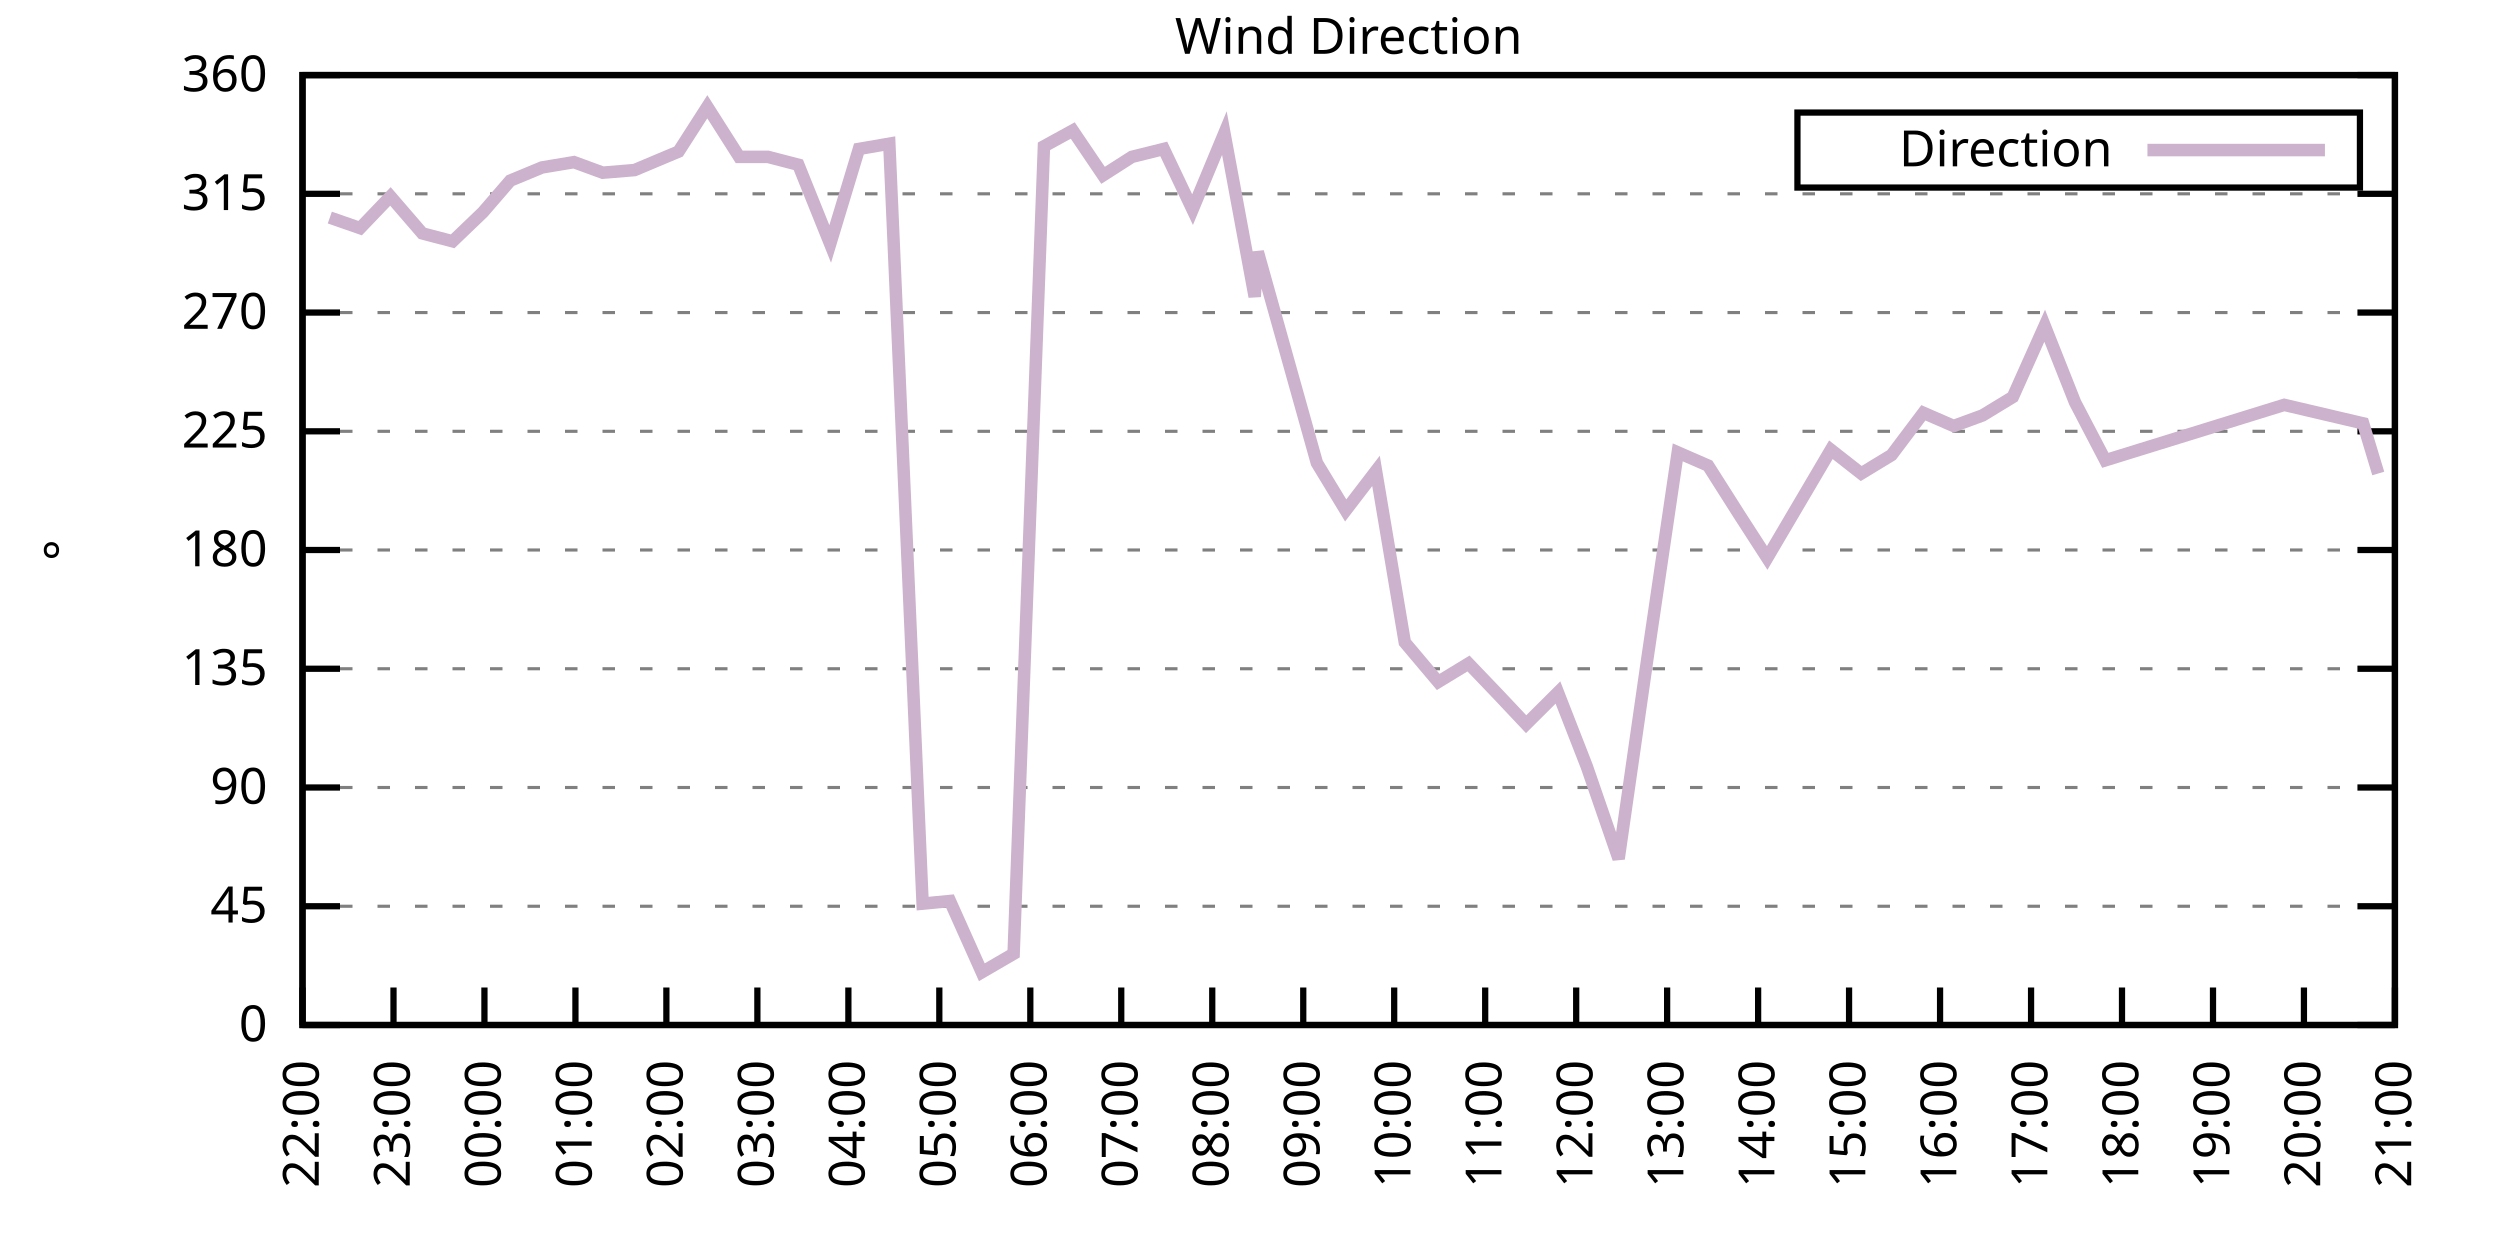
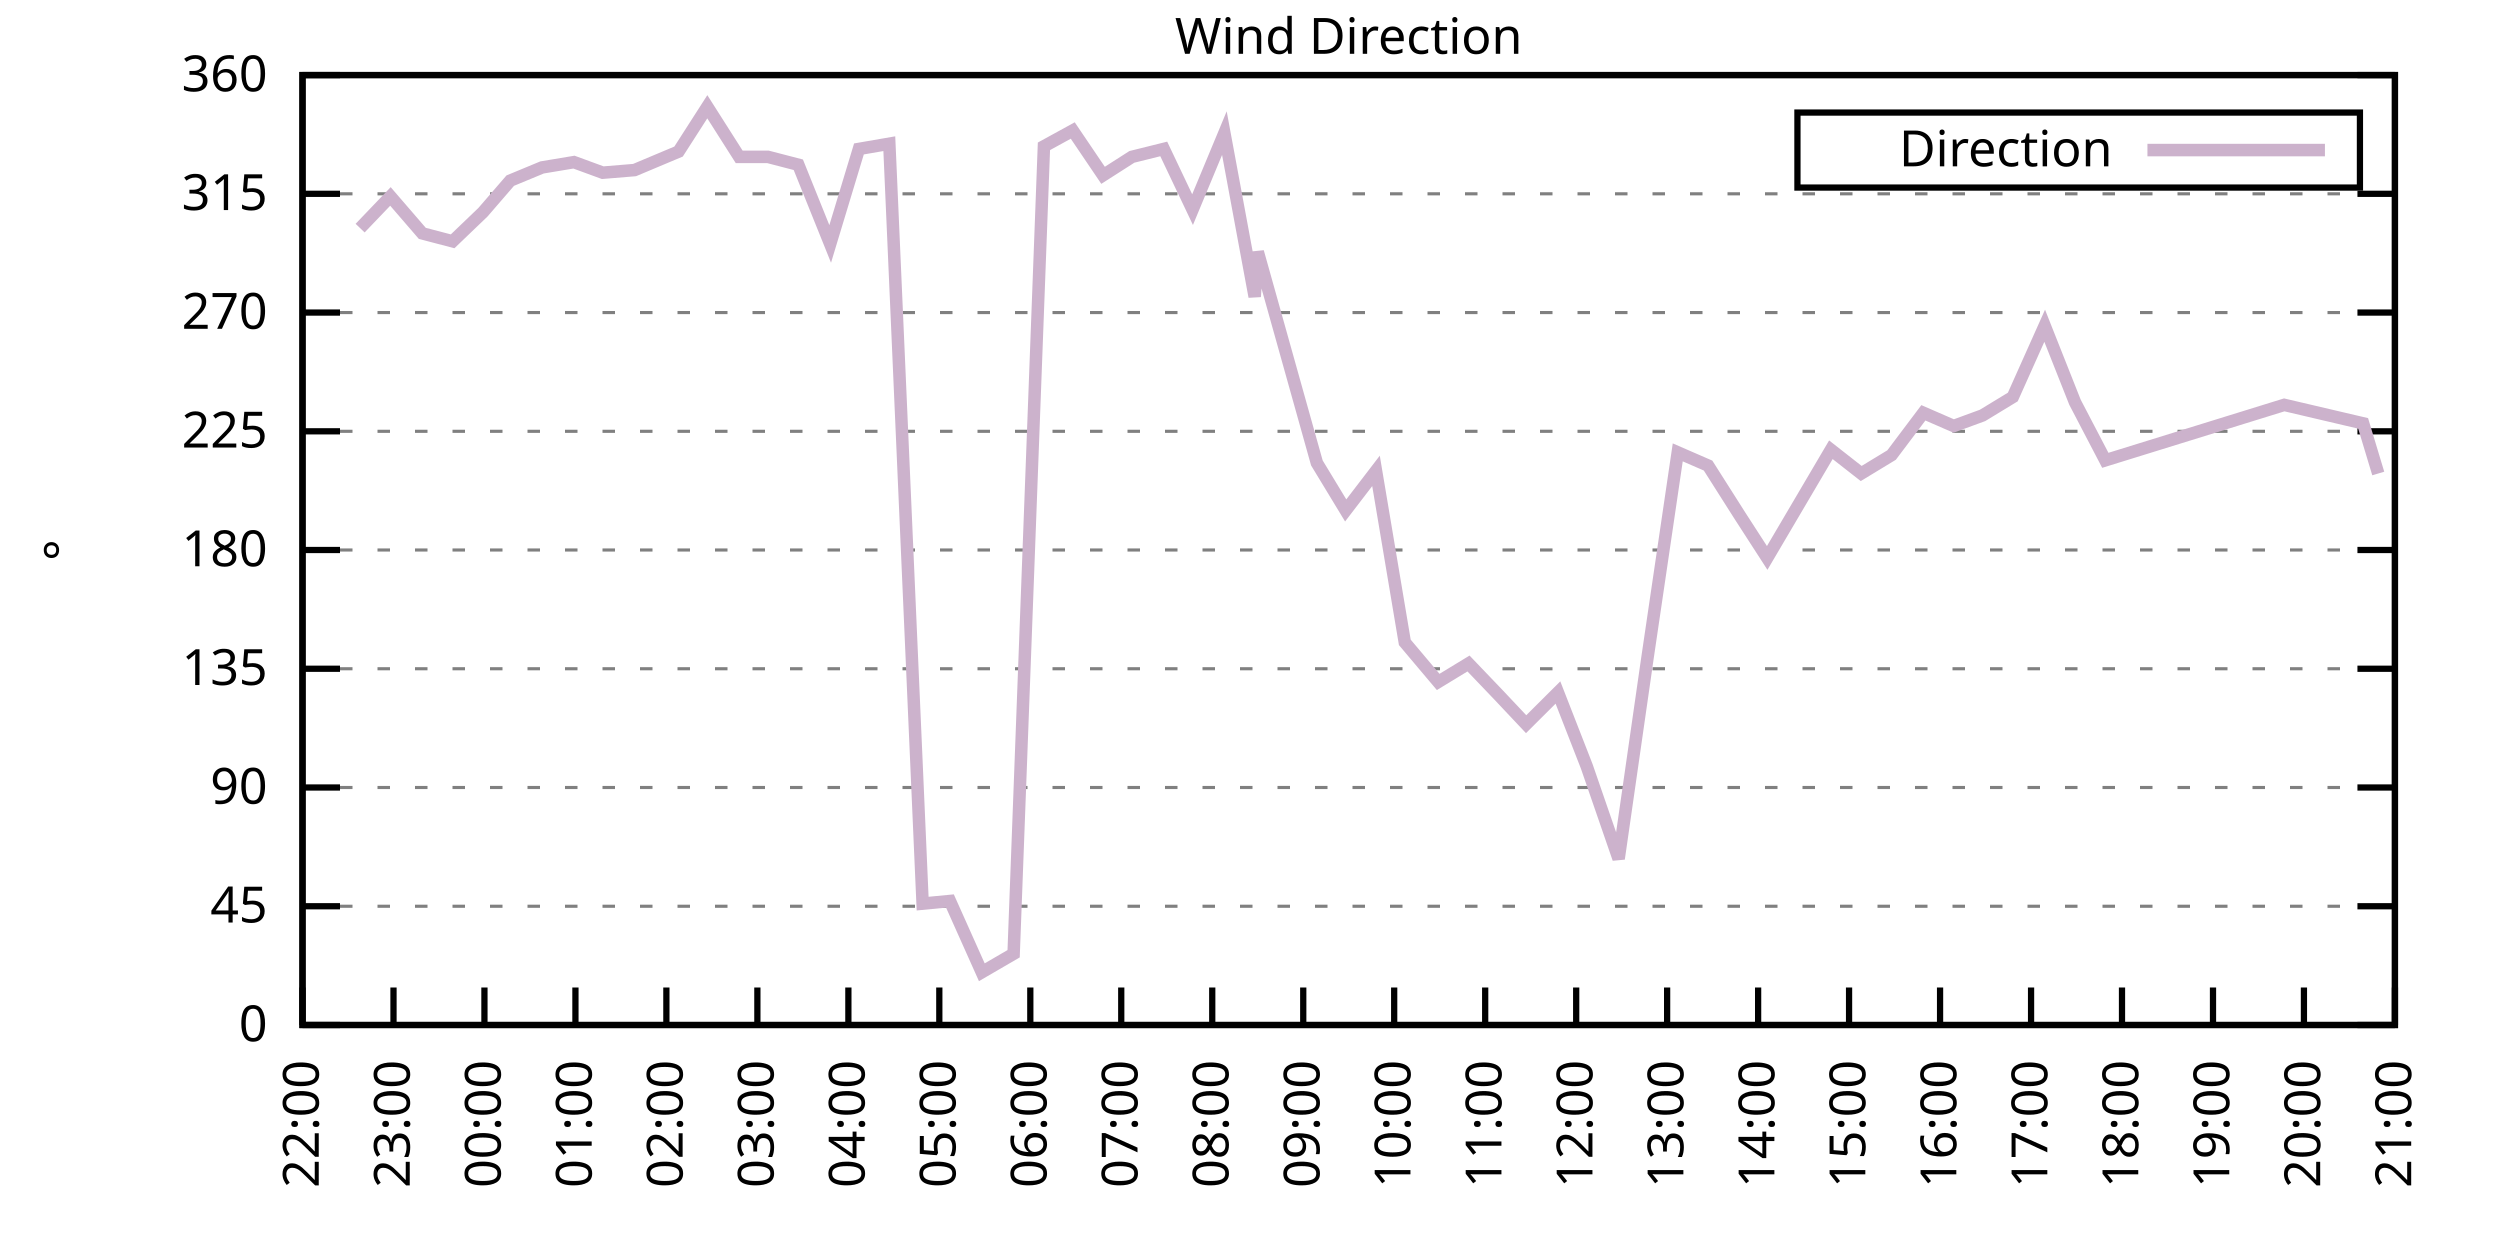
<svg xmlns="http://www.w3.org/2000/svg" xmlns:xlink="http://www.w3.org/1999/xlink" width="400" height="200" viewBox="0 0 400 200">
  <g id="gnuplot_canvas">
    <rect x="0" y="0" width="400" height="200" fill="none" />
    <defs>
      <circle id="gpDot" r="0.5" stroke-width="0.5" stroke="currentColor" />
      <path id="gpPt0" stroke-width="0.333" stroke="currentColor" d="M-1,0 h2 M0,-1 v2" />
      <path id="gpPt1" stroke-width="0.333" stroke="currentColor" d="M-1,-1 L1,1 M1,-1 L-1,1" />
      <path id="gpPt2" stroke-width="0.333" stroke="currentColor" d="M-1,0 L1,0 M0,-1 L0,1 M-1,-1 L1,1 M-1,1 L1,-1" />
      <rect id="gpPt3" stroke-width="0.333" stroke="currentColor" x="-1" y="-1" width="2" height="2" />
      <rect id="gpPt4" stroke-width="0.333" stroke="currentColor" fill="currentColor" x="-1" y="-1" width="2" height="2" />
      <circle id="gpPt5" stroke-width="0.333" stroke="currentColor" cx="0" cy="0" r="1" />
      <use xlink:href="#gpPt5" id="gpPt6" fill="currentColor" stroke="none" />
      <path id="gpPt7" stroke-width="0.333" stroke="currentColor" d="M0,-1.33 L-1.33,0.67 L1.33,0.67 z" />
      <use xlink:href="#gpPt7" id="gpPt8" fill="currentColor" stroke="none" />
      <use xlink:href="#gpPt7" id="gpPt9" stroke="currentColor" transform="rotate(180)" />
      <use xlink:href="#gpPt9" id="gpPt10" fill="currentColor" stroke="none" />
      <use xlink:href="#gpPt3" id="gpPt11" stroke="currentColor" transform="rotate(45)" />
      <use xlink:href="#gpPt11" id="gpPt12" fill="currentColor" stroke="none" />
      <path id="gpPt13" stroke-width="0.333" stroke="currentColor" d="M0,1.330 L1.265,0.411 L0.782,-1.067 L-0.782,-1.076 L-1.265,0.411 z" />
      <use xlink:href="#gpPt13" id="gpPt14" fill="currentColor" stroke="none" />
      <filter id="textbox" filterUnits="objectBoundingBox" x="0" y="0" height="1" width="1">
        <feFlood flood-color="white" flood-opacity="1" result="bgnd" />
        <feComposite in="SourceGraphic" in2="bgnd" operator="atop" />
      </filter>
      <filter id="greybox" filterUnits="objectBoundingBox" x="0" y="0" height="1" width="1">
        <feFlood flood-color="lightgrey" flood-opacity="1" result="grey" />
        <feComposite in="SourceGraphic" in2="grey" operator="atop" />
      </filter>
    </defs>
    <g fill="none" color="white" stroke="currentColor" stroke-width="1.00" stroke-linecap="butt" stroke-linejoin="miter">
</g>
    <g fill="none" color="black" stroke="currentColor" stroke-width="1.00" stroke-linecap="butt" stroke-linejoin="miter">
      <g stroke="none" shape-rendering="crispEdges">
        <polygon fill="rgb(255, 255, 255)" points="48.40,164.00 383.18,164.00 383.18,12.02 48.40,12.02 " />
      </g>
    </g>
    <g fill="none" color="black" stroke="currentColor" stroke-width="1.00" stroke-linecap="butt" stroke-linejoin="miter">
</g>
    <g fill="none" color="black" stroke="black" stroke-width="0.50" stroke-linecap="butt" stroke-linejoin="miter">
</g>
    <g fill="none" color="gray" stroke="currentColor" stroke-width="0.50" stroke-linecap="butt" stroke-linejoin="miter">
      <path stroke="gray" stroke-dasharray="2,4" class="gridline" d="M48.40,164.00 L383.19,164.00  " />
    </g>
    <g fill="none" color="gray" stroke="gray" stroke-width="1.00" stroke-linecap="butt" stroke-linejoin="miter">
</g>
    <g fill="none" color="black" stroke="currentColor" stroke-width="1.00" stroke-linecap="butt" stroke-linejoin="miter">
      <path stroke="black" d="M48.40,164.00 L54.40,164.00 M383.19,164.00 L377.19,164.00  " />
      <g transform="translate(42.80,166.60)" stroke="none" fill="black" font-family="Sans" font-size="8.00" text-anchor="end">
        <text>
          <tspan font-family="Sans"> 0</tspan>
        </text>
      </g>
    </g>
    <g fill="none" color="black" stroke="currentColor" stroke-width="1.00" stroke-linecap="butt" stroke-linejoin="miter">
</g>
    <g fill="none" color="black" stroke="black" stroke-width="0.50" stroke-linecap="butt" stroke-linejoin="miter">
</g>
    <g fill="none" color="gray" stroke="currentColor" stroke-width="0.50" stroke-linecap="butt" stroke-linejoin="miter">
      <path stroke="gray" stroke-dasharray="2,4" class="gridline" d="M48.40,145.00 L383.19,145.00  " />
    </g>
    <g fill="none" color="gray" stroke="gray" stroke-width="1.00" stroke-linecap="butt" stroke-linejoin="miter">
</g>
    <g fill="none" color="black" stroke="currentColor" stroke-width="1.00" stroke-linecap="butt" stroke-linejoin="miter">
      <path stroke="black" d="M48.40,145.00 L54.40,145.00 M383.19,145.00 L377.19,145.00  " />
      <g transform="translate(42.80,147.60)" stroke="none" fill="black" font-family="Sans" font-size="8.00" text-anchor="end">
        <text>
          <tspan font-family="Sans"> 45</tspan>
        </text>
      </g>
    </g>
    <g fill="none" color="black" stroke="currentColor" stroke-width="1.00" stroke-linecap="butt" stroke-linejoin="miter">
</g>
    <g fill="none" color="black" stroke="black" stroke-width="0.50" stroke-linecap="butt" stroke-linejoin="miter">
</g>
    <g fill="none" color="gray" stroke="currentColor" stroke-width="0.50" stroke-linecap="butt" stroke-linejoin="miter">
      <path stroke="gray" stroke-dasharray="2,4" class="gridline" d="M48.40,126.00 L383.19,126.00  " />
    </g>
    <g fill="none" color="gray" stroke="gray" stroke-width="1.00" stroke-linecap="butt" stroke-linejoin="miter">
</g>
    <g fill="none" color="black" stroke="currentColor" stroke-width="1.00" stroke-linecap="butt" stroke-linejoin="miter">
      <path stroke="black" d="M48.40,126.00 L54.40,126.00 M383.19,126.00 L377.19,126.00  " />
      <g transform="translate(42.80,128.60)" stroke="none" fill="black" font-family="Sans" font-size="8.00" text-anchor="end">
        <text>
          <tspan font-family="Sans"> 90</tspan>
        </text>
      </g>
    </g>
    <g fill="none" color="black" stroke="currentColor" stroke-width="1.00" stroke-linecap="butt" stroke-linejoin="miter">
</g>
    <g fill="none" color="black" stroke="black" stroke-width="0.50" stroke-linecap="butt" stroke-linejoin="miter">
</g>
    <g fill="none" color="gray" stroke="currentColor" stroke-width="0.50" stroke-linecap="butt" stroke-linejoin="miter">
      <path stroke="gray" stroke-dasharray="2,4" class="gridline" d="M48.40,107.00 L383.19,107.00  " />
    </g>
    <g fill="none" color="gray" stroke="gray" stroke-width="1.00" stroke-linecap="butt" stroke-linejoin="miter">
</g>
    <g fill="none" color="black" stroke="currentColor" stroke-width="1.00" stroke-linecap="butt" stroke-linejoin="miter">
      <path stroke="black" d="M48.40,107.00 L54.40,107.00 M383.19,107.00 L377.19,107.00  " />
      <g transform="translate(42.80,109.60)" stroke="none" fill="black" font-family="Sans" font-size="8.00" text-anchor="end">
        <text>
          <tspan font-family="Sans"> 135</tspan>
        </text>
      </g>
    </g>
    <g fill="none" color="black" stroke="currentColor" stroke-width="1.00" stroke-linecap="butt" stroke-linejoin="miter">
</g>
    <g fill="none" color="black" stroke="black" stroke-width="0.50" stroke-linecap="butt" stroke-linejoin="miter">
</g>
    <g fill="none" color="gray" stroke="currentColor" stroke-width="0.50" stroke-linecap="butt" stroke-linejoin="miter">
      <path stroke="gray" stroke-dasharray="2,4" class="gridline" d="M48.40,88.00 L383.19,88.00  " />
    </g>
    <g fill="none" color="gray" stroke="gray" stroke-width="1.00" stroke-linecap="butt" stroke-linejoin="miter">
</g>
    <g fill="none" color="black" stroke="currentColor" stroke-width="1.00" stroke-linecap="butt" stroke-linejoin="miter">
      <path stroke="black" d="M48.40,88.00 L54.40,88.00 M383.19,88.00 L377.19,88.00  " />
      <g transform="translate(42.80,90.60)" stroke="none" fill="black" font-family="Sans" font-size="8.00" text-anchor="end">
        <text>
          <tspan font-family="Sans"> 180</tspan>
        </text>
      </g>
    </g>
    <g fill="none" color="black" stroke="currentColor" stroke-width="1.00" stroke-linecap="butt" stroke-linejoin="miter">
</g>
    <g fill="none" color="black" stroke="black" stroke-width="0.50" stroke-linecap="butt" stroke-linejoin="miter">
</g>
    <g fill="none" color="gray" stroke="currentColor" stroke-width="0.50" stroke-linecap="butt" stroke-linejoin="miter">
      <path stroke="gray" stroke-dasharray="2,4" class="gridline" d="M48.40,69.01 L383.19,69.01  " />
    </g>
    <g fill="none" color="gray" stroke="gray" stroke-width="1.00" stroke-linecap="butt" stroke-linejoin="miter">
</g>
    <g fill="none" color="black" stroke="currentColor" stroke-width="1.00" stroke-linecap="butt" stroke-linejoin="miter">
      <path stroke="black" d="M48.40,69.01 L54.40,69.01 M383.19,69.01 L377.19,69.01  " />
      <g transform="translate(42.80,71.61)" stroke="none" fill="black" font-family="Sans" font-size="8.00" text-anchor="end">
        <text>
          <tspan font-family="Sans"> 225</tspan>
        </text>
      </g>
    </g>
    <g fill="none" color="black" stroke="currentColor" stroke-width="1.00" stroke-linecap="butt" stroke-linejoin="miter">
</g>
    <g fill="none" color="black" stroke="black" stroke-width="0.50" stroke-linecap="butt" stroke-linejoin="miter">
</g>
    <g fill="none" color="gray" stroke="currentColor" stroke-width="0.50" stroke-linecap="butt" stroke-linejoin="miter">
      <path stroke="gray" stroke-dasharray="2,4" class="gridline" d="M48.40,50.01 L383.19,50.01  " />
    </g>
    <g fill="none" color="gray" stroke="gray" stroke-width="1.00" stroke-linecap="butt" stroke-linejoin="miter">
</g>
    <g fill="none" color="black" stroke="currentColor" stroke-width="1.00" stroke-linecap="butt" stroke-linejoin="miter">
      <path stroke="black" d="M48.40,50.01 L54.40,50.01 M383.19,50.01 L377.19,50.01  " />
      <g transform="translate(42.80,52.61)" stroke="none" fill="black" font-family="Sans" font-size="8.00" text-anchor="end">
        <text>
          <tspan font-family="Sans"> 270</tspan>
        </text>
      </g>
    </g>
    <g fill="none" color="black" stroke="currentColor" stroke-width="1.00" stroke-linecap="butt" stroke-linejoin="miter">
</g>
    <g fill="none" color="black" stroke="black" stroke-width="0.50" stroke-linecap="butt" stroke-linejoin="miter">
</g>
    <g fill="none" color="gray" stroke="currentColor" stroke-width="0.50" stroke-linecap="butt" stroke-linejoin="miter">
      <path stroke="gray" stroke-dasharray="2,4" class="gridline" d="M48.40,31.01 L383.19,31.01  " />
    </g>
    <g fill="none" color="gray" stroke="gray" stroke-width="1.00" stroke-linecap="butt" stroke-linejoin="miter">
</g>
    <g fill="none" color="black" stroke="currentColor" stroke-width="1.00" stroke-linecap="butt" stroke-linejoin="miter">
      <path stroke="black" d="M48.40,31.01 L54.40,31.01 M383.19,31.01 L377.19,31.01  " />
      <g transform="translate(42.80,33.61)" stroke="none" fill="black" font-family="Sans" font-size="8.00" text-anchor="end">
        <text>
          <tspan font-family="Sans"> 315</tspan>
        </text>
      </g>
    </g>
    <g fill="none" color="black" stroke="currentColor" stroke-width="1.00" stroke-linecap="butt" stroke-linejoin="miter">
</g>
    <g fill="none" color="black" stroke="black" stroke-width="0.50" stroke-linecap="butt" stroke-linejoin="miter">
</g>
    <g fill="none" color="gray" stroke="currentColor" stroke-width="0.50" stroke-linecap="butt" stroke-linejoin="miter">
      <path stroke="gray" stroke-dasharray="2,4" class="gridline" d="M48.40,12.01 L383.19,12.01  " />
    </g>
    <g fill="none" color="gray" stroke="gray" stroke-width="1.00" stroke-linecap="butt" stroke-linejoin="miter">
</g>
    <g fill="none" color="black" stroke="currentColor" stroke-width="1.00" stroke-linecap="butt" stroke-linejoin="miter">
      <path stroke="black" d="M48.40,12.01 L54.40,12.01 M383.19,12.01 L377.19,12.01  " />
      <g transform="translate(42.80,14.61)" stroke="none" fill="black" font-family="Sans" font-size="8.00" text-anchor="end">
        <text>
          <tspan font-family="Sans"> 360</tspan>
        </text>
      </g>
    </g>
    <g fill="none" color="black" stroke="currentColor" stroke-width="1.00" stroke-linecap="butt" stroke-linejoin="miter">
      <path stroke="black" d="M48.40,164.00 L48.40,158.00  " />
      <g transform="translate(51.00,169.60) rotate(270.00)" stroke="none" fill="black" font-family="Sans" font-size="8.00" text-anchor="end">
        <text>
          <tspan font-family="Sans">22:00</tspan>
        </text>
      </g>
    </g>
    <g fill="none" color="black" stroke="currentColor" stroke-width="1.00" stroke-linecap="butt" stroke-linejoin="miter">
      <path stroke="black" d="M62.96,164.00 L62.96,158.00  " />
      <g transform="translate(65.56,169.60) rotate(270.00)" stroke="none" fill="black" font-family="Sans" font-size="8.00" text-anchor="end">
        <text>
          <tspan font-family="Sans">23:00</tspan>
        </text>
      </g>
    </g>
    <g fill="none" color="black" stroke="currentColor" stroke-width="1.00" stroke-linecap="butt" stroke-linejoin="miter">
      <path stroke="black" d="M77.51,164.00 L77.51,158.00  " />
      <g transform="translate(80.11,169.60) rotate(270.00)" stroke="none" fill="black" font-family="Sans" font-size="8.00" text-anchor="end">
        <text>
          <tspan font-family="Sans">00:00</tspan>
        </text>
      </g>
    </g>
    <g fill="none" color="black" stroke="currentColor" stroke-width="1.00" stroke-linecap="butt" stroke-linejoin="miter">
      <path stroke="black" d="M92.07,164.00 L92.07,158.00  " />
      <g transform="translate(94.67,169.60) rotate(270.00)" stroke="none" fill="black" font-family="Sans" font-size="8.00" text-anchor="end">
        <text>
          <tspan font-family="Sans">01:00</tspan>
        </text>
      </g>
    </g>
    <g fill="none" color="black" stroke="currentColor" stroke-width="1.00" stroke-linecap="butt" stroke-linejoin="miter">
      <path stroke="black" d="M106.62,164.00 L106.62,158.00  " />
      <g transform="translate(109.22,169.60) rotate(270.00)" stroke="none" fill="black" font-family="Sans" font-size="8.00" text-anchor="end">
        <text>
          <tspan font-family="Sans">02:00</tspan>
        </text>
      </g>
    </g>
    <g fill="none" color="black" stroke="currentColor" stroke-width="1.00" stroke-linecap="butt" stroke-linejoin="miter">
      <path stroke="black" d="M121.18,164.00 L121.18,158.00  " />
      <g transform="translate(123.78,169.60) rotate(270.00)" stroke="none" fill="black" font-family="Sans" font-size="8.00" text-anchor="end">
        <text>
          <tspan font-family="Sans">03:00</tspan>
        </text>
      </g>
    </g>
    <g fill="none" color="black" stroke="currentColor" stroke-width="1.00" stroke-linecap="butt" stroke-linejoin="miter">
      <path stroke="black" d="M135.74,164.00 L135.74,158.00  " />
      <g transform="translate(138.34,169.60) rotate(270.00)" stroke="none" fill="black" font-family="Sans" font-size="8.00" text-anchor="end">
        <text>
          <tspan font-family="Sans">04:00</tspan>
        </text>
      </g>
    </g>
    <g fill="none" color="black" stroke="currentColor" stroke-width="1.00" stroke-linecap="butt" stroke-linejoin="miter">
      <path stroke="black" d="M150.29,164.00 L150.29,158.00  " />
      <g transform="translate(152.89,169.60) rotate(270.00)" stroke="none" fill="black" font-family="Sans" font-size="8.00" text-anchor="end">
        <text>
          <tspan font-family="Sans">05:00</tspan>
        </text>
      </g>
    </g>
    <g fill="none" color="black" stroke="currentColor" stroke-width="1.00" stroke-linecap="butt" stroke-linejoin="miter">
      <path stroke="black" d="M164.85,164.00 L164.85,158.00  " />
      <g transform="translate(167.45,169.60) rotate(270.00)" stroke="none" fill="black" font-family="Sans" font-size="8.00" text-anchor="end">
        <text>
          <tspan font-family="Sans">06:00</tspan>
        </text>
      </g>
    </g>
    <g fill="none" color="black" stroke="currentColor" stroke-width="1.00" stroke-linecap="butt" stroke-linejoin="miter">
      <path stroke="black" d="M179.40,164.00 L179.40,158.00  " />
      <g transform="translate(182.00,169.60) rotate(270.00)" stroke="none" fill="black" font-family="Sans" font-size="8.00" text-anchor="end">
        <text>
          <tspan font-family="Sans">07:00</tspan>
        </text>
      </g>
    </g>
    <g fill="none" color="black" stroke="currentColor" stroke-width="1.00" stroke-linecap="butt" stroke-linejoin="miter">
      <path stroke="black" d="M193.96,164.00 L193.96,158.00  " />
      <g transform="translate(196.56,169.60) rotate(270.00)" stroke="none" fill="black" font-family="Sans" font-size="8.00" text-anchor="end">
        <text>
          <tspan font-family="Sans">08:00</tspan>
        </text>
      </g>
    </g>
    <g fill="none" color="black" stroke="currentColor" stroke-width="1.00" stroke-linecap="butt" stroke-linejoin="miter">
      <path stroke="black" d="M208.52,164.00 L208.52,158.00  " />
      <g transform="translate(211.12,169.60) rotate(270.00)" stroke="none" fill="black" font-family="Sans" font-size="8.00" text-anchor="end">
        <text>
          <tspan font-family="Sans">09:00</tspan>
        </text>
      </g>
    </g>
    <g fill="none" color="black" stroke="currentColor" stroke-width="1.00" stroke-linecap="butt" stroke-linejoin="miter">
      <path stroke="black" d="M223.07,164.00 L223.07,158.00  " />
      <g transform="translate(225.67,169.60) rotate(270.00)" stroke="none" fill="black" font-family="Sans" font-size="8.00" text-anchor="end">
        <text>
          <tspan font-family="Sans">10:00</tspan>
        </text>
      </g>
    </g>
    <g fill="none" color="black" stroke="currentColor" stroke-width="1.00" stroke-linecap="butt" stroke-linejoin="miter">
      <path stroke="black" d="M237.63,164.00 L237.63,158.00  " />
      <g transform="translate(240.23,169.60) rotate(270.00)" stroke="none" fill="black" font-family="Sans" font-size="8.00" text-anchor="end">
        <text>
          <tspan font-family="Sans">11:00</tspan>
        </text>
      </g>
    </g>
    <g fill="none" color="black" stroke="currentColor" stroke-width="1.00" stroke-linecap="butt" stroke-linejoin="miter">
      <path stroke="black" d="M252.19,164.00 L252.19,158.00  " />
      <g transform="translate(254.79,169.60) rotate(270.00)" stroke="none" fill="black" font-family="Sans" font-size="8.00" text-anchor="end">
        <text>
          <tspan font-family="Sans">12:00</tspan>
        </text>
      </g>
    </g>
    <g fill="none" color="black" stroke="currentColor" stroke-width="1.00" stroke-linecap="butt" stroke-linejoin="miter">
      <path stroke="black" d="M266.74,164.00 L266.74,158.00  " />
      <g transform="translate(269.34,169.60) rotate(270.00)" stroke="none" fill="black" font-family="Sans" font-size="8.00" text-anchor="end">
        <text>
          <tspan font-family="Sans">13:00</tspan>
        </text>
      </g>
    </g>
    <g fill="none" color="black" stroke="currentColor" stroke-width="1.00" stroke-linecap="butt" stroke-linejoin="miter">
      <path stroke="black" d="M281.30,164.00 L281.30,158.00  " />
      <g transform="translate(283.90,169.60) rotate(270.00)" stroke="none" fill="black" font-family="Sans" font-size="8.00" text-anchor="end">
        <text>
          <tspan font-family="Sans">14:00</tspan>
        </text>
      </g>
    </g>
    <g fill="none" color="black" stroke="currentColor" stroke-width="1.00" stroke-linecap="butt" stroke-linejoin="miter">
      <path stroke="black" d="M295.85,164.00 L295.85,158.00  " />
      <g transform="translate(298.45,169.60) rotate(270.00)" stroke="none" fill="black" font-family="Sans" font-size="8.00" text-anchor="end">
        <text>
          <tspan font-family="Sans">15:00</tspan>
        </text>
      </g>
    </g>
    <g fill="none" color="black" stroke="currentColor" stroke-width="1.00" stroke-linecap="butt" stroke-linejoin="miter">
      <path stroke="black" d="M310.41,164.00 L310.41,158.00  " />
      <g transform="translate(313.01,169.60) rotate(270.00)" stroke="none" fill="black" font-family="Sans" font-size="8.00" text-anchor="end">
        <text>
          <tspan font-family="Sans">16:00</tspan>
        </text>
      </g>
    </g>
    <g fill="none" color="black" stroke="currentColor" stroke-width="1.00" stroke-linecap="butt" stroke-linejoin="miter">
      <path stroke="black" d="M324.97,164.00 L324.97,158.00  " />
      <g transform="translate(327.57,169.60) rotate(270.00)" stroke="none" fill="black" font-family="Sans" font-size="8.00" text-anchor="end">
        <text>
          <tspan font-family="Sans">17:00</tspan>
        </text>
      </g>
    </g>
    <g fill="none" color="black" stroke="currentColor" stroke-width="1.00" stroke-linecap="butt" stroke-linejoin="miter">
      <path stroke="black" d="M339.52,164.00 L339.52,158.00  " />
      <g transform="translate(342.12,169.60) rotate(270.00)" stroke="none" fill="black" font-family="Sans" font-size="8.00" text-anchor="end">
        <text>
          <tspan font-family="Sans">18:00</tspan>
        </text>
      </g>
    </g>
    <g fill="none" color="black" stroke="currentColor" stroke-width="1.00" stroke-linecap="butt" stroke-linejoin="miter">
      <path stroke="black" d="M354.08,164.00 L354.08,158.00  " />
      <g transform="translate(356.68,169.60) rotate(270.00)" stroke="none" fill="black" font-family="Sans" font-size="8.00" text-anchor="end">
        <text>
          <tspan font-family="Sans">19:00</tspan>
        </text>
      </g>
    </g>
    <g fill="none" color="black" stroke="currentColor" stroke-width="1.00" stroke-linecap="butt" stroke-linejoin="miter">
      <path stroke="black" d="M368.63,164.00 L368.63,158.00  " />
      <g transform="translate(371.23,169.60) rotate(270.00)" stroke="none" fill="black" font-family="Sans" font-size="8.00" text-anchor="end">
        <text>
          <tspan font-family="Sans">20:00</tspan>
        </text>
      </g>
    </g>
    <g fill="none" color="black" stroke="currentColor" stroke-width="1.00" stroke-linecap="butt" stroke-linejoin="miter">
      <path stroke="black" d="M383.19,164.00 L383.19,158.00  " />
      <g transform="translate(385.79,169.60) rotate(270.00)" stroke="none" fill="black" font-family="Sans" font-size="8.00" text-anchor="end">
        <text>
          <tspan font-family="Sans">21:00</tspan>
        </text>
      </g>
    </g>
    <g fill="none" color="black" stroke="currentColor" stroke-width="1.00" stroke-linecap="butt" stroke-linejoin="miter">
</g>
    <g fill="none" color="black" stroke="currentColor" stroke-width="1.00" stroke-linecap="butt" stroke-linejoin="miter">
      <path stroke="black" d="M48.40,12.01 L48.40,164.00 L383.19,164.00 L383.19,12.01 L48.40,12.01 Z  " />
    </g>
    <g fill="none" color="black" stroke="currentColor" stroke-width="1.00" stroke-linecap="butt" stroke-linejoin="miter">
</g>
    <g fill="none" color="black" stroke="currentColor" stroke-width="1.00" stroke-linecap="butt" stroke-linejoin="miter">
      <path stroke="black" d="M287.59,30.01 L287.59,18.01 L377.59,18.01 L377.59,30.01 L287.59,30.01 Z  " />
    </g>
    <g id="Wind_direction_plot_1">
      <g fill="none" color="white" stroke="black" stroke-width="2.00" stroke-linecap="butt" stroke-linejoin="miter">
</g>
      <g fill="none" color="black" stroke="currentColor" stroke-width="2.00" stroke-linecap="butt" stroke-linejoin="miter">
        <g transform="translate(337.99,26.61)" stroke="none" fill="black" font-family="Sans" font-size="8.00" text-anchor="end">
          <text>
            <tspan font-family="Sans">Direction</tspan>
          </text>
        </g>
      </g>
      <g fill="none" color="black" stroke="currentColor" stroke-width="2.00" stroke-linecap="butt" stroke-linejoin="miter">
-         <path stroke="rgb(204, 178, 204)" d="M343.59,24.01 L371.99,24.01 M52.77,34.81 L57.62,36.50 L62.47,31.43 L67.57,37.34 L72.42,38.61 L77.27,33.96   L81.64,28.90 L86.73,26.79 L91.83,25.94 L96.44,27.63 L101.53,27.21 L108.57,24.25 L113.17,17.08 L118.27,25.10   L122.88,25.10 L127.73,26.36 L132.83,39.03 L137.43,23.83 L142.29,22.99 L147.62,144.58 L151.99,144.16 L157.09,155.56   L162.18,152.60 L167.03,23.41 L171.64,20.88 L176.49,28.05 L181.10,25.10 L186.20,23.83 L190.81,33.54 L195.90,21.30   L200.75,47.47 L201.24,40.30 L210.70,74.07 L215.31,81.67 L220.16,75.34 L224.77,102.78 L230.11,109.11 L234.96,106.16   L239.81,111.23 L244.18,115.87 L249.27,110.80 L253.88,122.62 L258.98,137.40 L263.59,105.31 L268.44,72.38 L273.29,74.49   L278.39,82.52 L282.75,89.27 L292.94,71.96 L297.79,75.76 L302.65,72.81 L307.74,66.05 L312.59,68.16 L317.20,66.47   L322.05,63.52 L327.15,52.12 L332.00,64.36 L336.85,73.65 L365.48,64.78 L378.10,67.74 L380.52,75.76  " />
+         <path stroke="rgb(204, 178, 204)" d="M343.59,24.01 L371.99,24.01 M57.62,36.50 L62.47,31.43 L67.57,37.34 L72.42,38.61 L77.27,33.96 L81.64,28.90   L86.73,26.79 L91.83,25.94 L96.44,27.63 L101.53,27.21 L108.57,24.25 L113.17,17.08 L118.27,25.10 L122.88,25.10   L127.73,26.36 L132.83,39.03 L137.43,23.83 L142.29,22.99 L147.62,144.58 L151.99,144.16 L157.09,155.56 L162.18,152.60   L167.03,23.41 L171.64,20.88 L176.49,28.05 L181.10,25.10 L186.20,23.83 L190.81,33.54 L195.90,21.30 L200.75,47.47   L201.24,40.30 L210.70,74.07 L215.31,81.67 L220.16,75.34 L224.77,102.78 L230.11,109.11 L234.96,106.16 L239.81,111.23   L244.18,115.87 L249.27,110.80 L253.88,122.62 L258.98,137.40 L263.59,105.31 L268.44,72.38 L273.29,74.49 L278.39,82.52   L282.75,89.27 L292.94,71.96 L297.79,75.76 L302.65,72.81 L307.74,66.05 L312.59,68.16 L317.20,66.47 L322.05,63.52   L327.15,52.12 L332.00,64.36 L336.85,73.65 L365.48,64.78 L378.10,67.74 L380.52,75.76  " />
      </g>
    </g>
    <g fill="none" color="black" stroke="currentColor" stroke-width="2.00" stroke-linecap="butt" stroke-linejoin="miter">
</g>
    <g fill="none" color="black" stroke="black" stroke-width="1.00" stroke-linecap="butt" stroke-linejoin="miter">
</g>
    <g fill="none" color="black" stroke="currentColor" stroke-width="1.00" stroke-linecap="butt" stroke-linejoin="miter">
      <path stroke="black" d="M48.40,12.01 L48.40,164.00 L383.19,164.00 L383.19,12.01 L48.40,12.01 Z  " />
      <g transform="translate(12.80,88.01) rotate(270.00)" stroke="none" fill="black" font-family="Sans" font-size="8.00" text-anchor="middle">
        <text>
          <tspan font-family="Sans">°</tspan>
        </text>
      </g>
    </g>
    <g fill="none" color="black" stroke="currentColor" stroke-width="1.00" stroke-linecap="butt" stroke-linejoin="miter">
</g>
    <g fill="none" color="black" stroke="currentColor" stroke-width="1.00" stroke-linecap="butt" stroke-linejoin="miter">
      <g transform="translate(215.79,8.61)" stroke="none" fill="black" font-family="Sans" font-size="8.00" text-anchor="middle">
        <text>
          <tspan font-family="Sans">Wind Direction</tspan>
        </text>
      </g>
    </g>
    <g fill="none" color="black" stroke="currentColor" stroke-width="1.00" stroke-linecap="butt" stroke-linejoin="miter">
</g>
  </g>
</svg>
